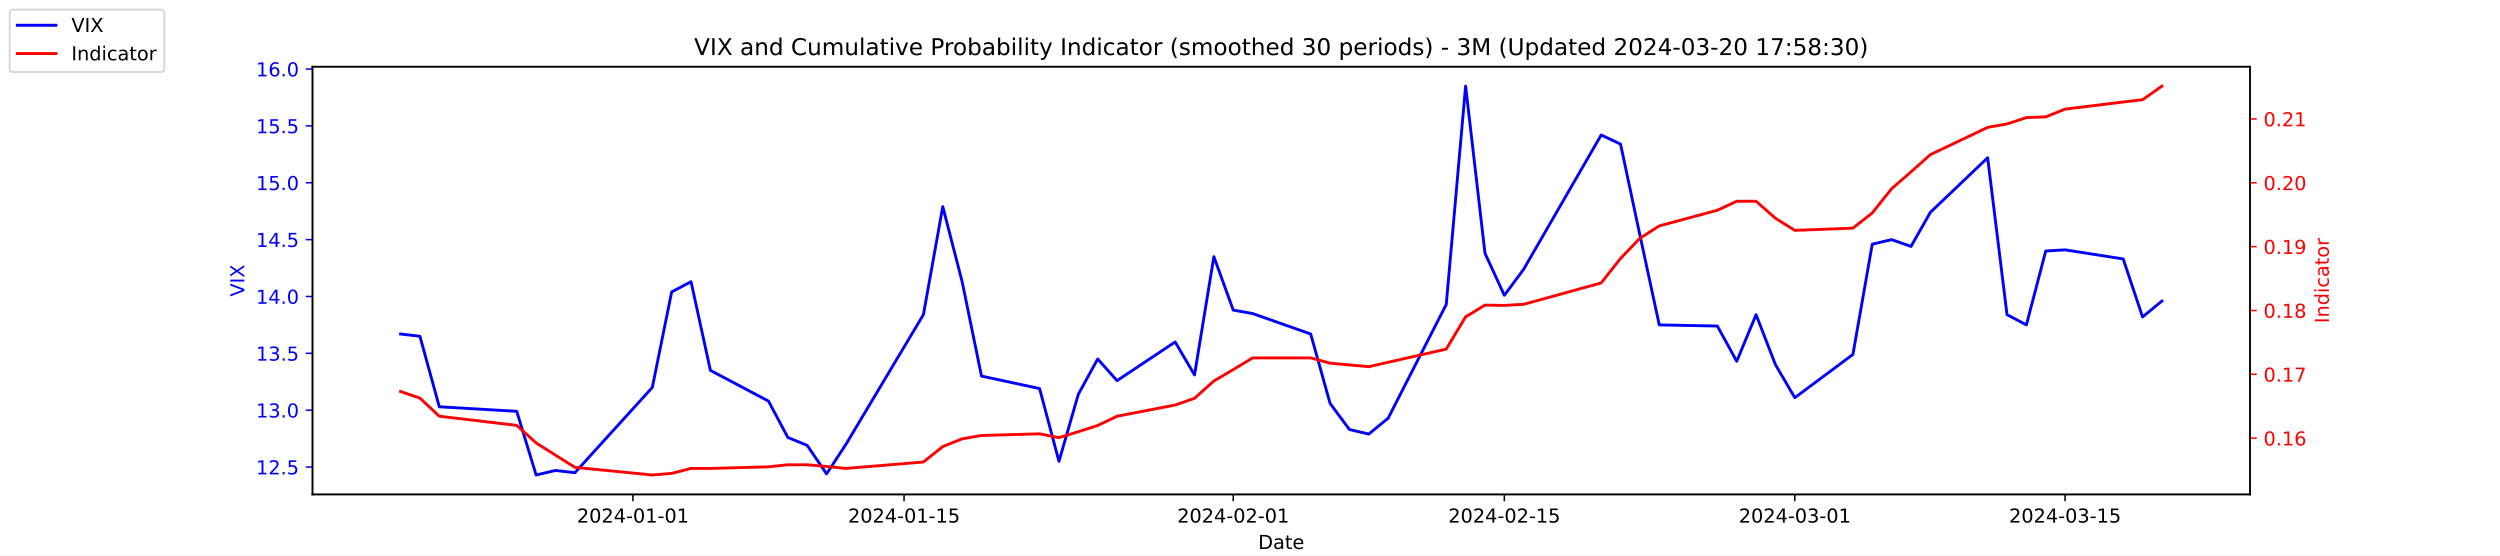
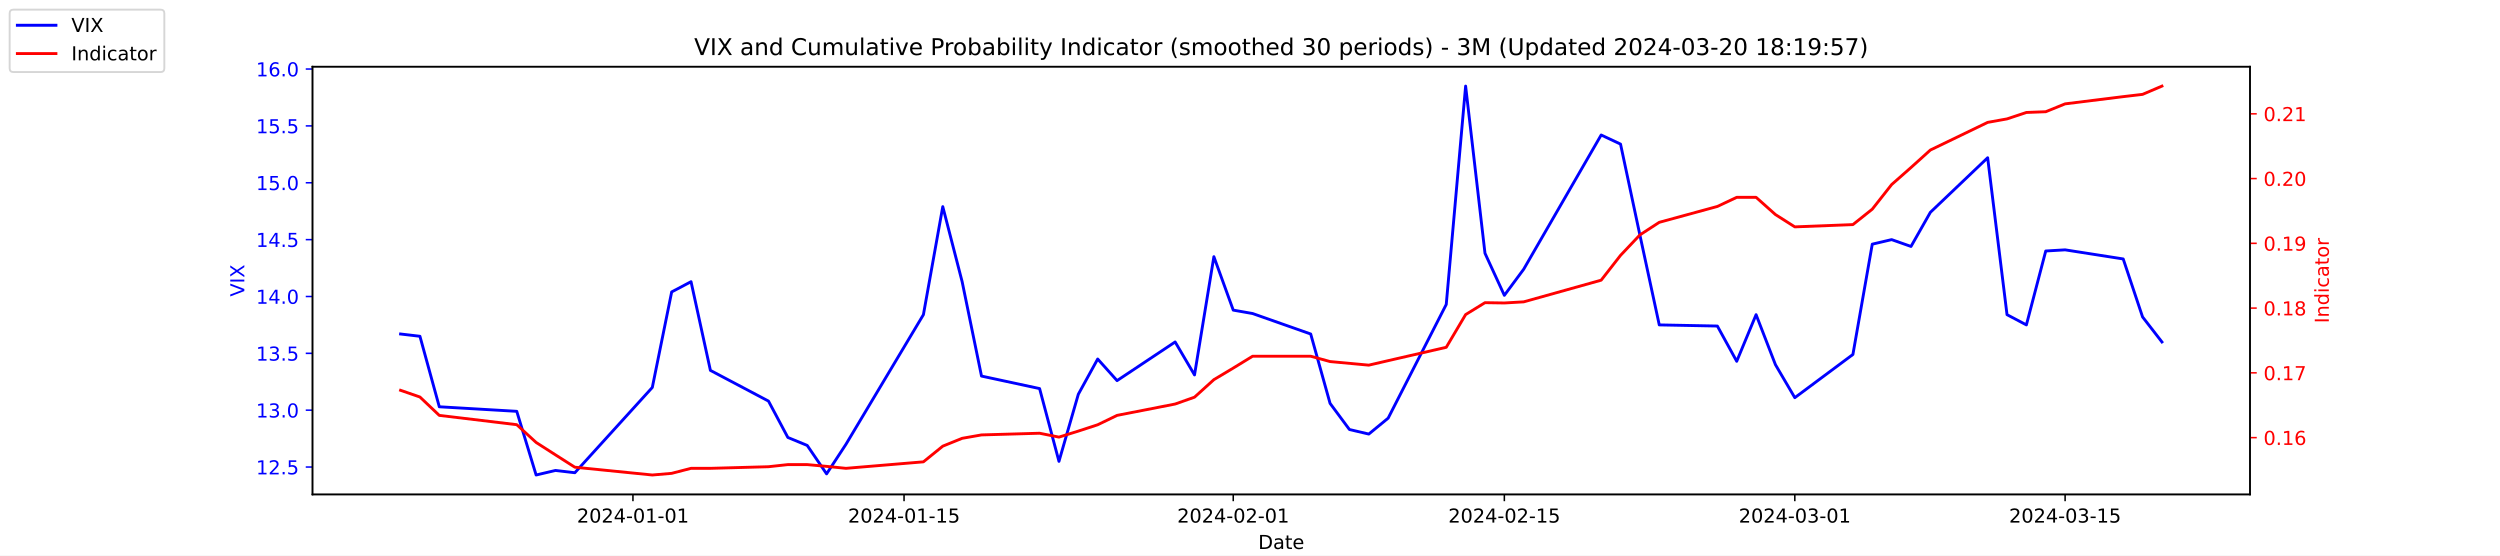
<svg xmlns="http://www.w3.org/2000/svg" xmlns:xlink="http://www.w3.org/1999/xlink" width="1296pt" height="288pt" viewBox="0 0 1296 288" version="1.1">
  <defs>
    <style type="text/css">*{stroke-linejoin: round; stroke-linecap: butt}</style>
  </defs>
  <g id="figure_1">
    <g id="patch_1">
      <path d="M 0 288  L 1296 288  L 1296 0  L 0 0  z " style="fill: #ffffff" />
    </g>
    <g id="axes_1">
      <g id="patch_2">
        <path d="M 162 256.32  L 1166.4 256.32  L 1166.4 34.56  L 162 34.56  z " style="fill: #ffffff" />
      </g>
      <g id="matplotlib.axis_1">
        <g id="xtick_1">
          <g id="line2d_1">
            <defs>
-               <path id="m79a8f7fa67" d="M 0 0  L 0 3.5  " style="stroke: #000000; stroke-width: 0.8" />
+               <path id="m3f9c4ffb4d" d="M 0 0  L 0 3.5  " style="stroke: #000000; stroke-width: 0.8" />
            </defs>
            <g>
-               <use xlink:href="#m79a8f7fa67" x="328.117" y="256.32" style="stroke: #000000; stroke-width: 0.8" />
+               <use xlink:href="#m3f9c4ffb4d" x="328.117" y="256.32" style="stroke: #000000; stroke-width: 0.8" />
            </g>
          </g>
          <g id="text_1">
            <g transform="translate(299.0595 270.9184) scale(0.1 -0.1)">
              <defs>
                <path id="DejaVuSans-32" d="M 1228 531  L 3431 531  L 3431 0  L 469 0  L 469 531  Q 828 903 1448 1529  Q 2069 2156 2228 2338  Q 2531 2678 2651 2914  Q 2772 3150 2772 3378  Q 2772 3750 2511 3984  Q 2250 4219 1831 4219  Q 1534 4219 1204 4116  Q 875 4013 500 3803  L 500 4441  Q 881 4594 1212 4672  Q 1544 4750 1819 4750  Q 2544 4750 2975 4387  Q 3406 4025 3406 3419  Q 3406 3131 3298 2873  Q 3191 2616 2906 2266  Q 2828 2175 2409 1742  Q 1991 1309 1228 531  z " transform="scale(0.015625)" />
                <path id="DejaVuSans-30" d="M 2034 4250  Q 1547 4250 1301 3770  Q 1056 3291 1056 2328  Q 1056 1369 1301 889  Q 1547 409 2034 409  Q 2525 409 2770 889  Q 3016 1369 3016 2328  Q 3016 3291 2770 3770  Q 2525 4250 2034 4250  z M 2034 4750  Q 2819 4750 3233 4129  Q 3647 3509 3647 2328  Q 3647 1150 3233 529  Q 2819 -91 2034 -91  Q 1250 -91 836 529  Q 422 1150 422 2328  Q 422 3509 836 4129  Q 1250 4750 2034 4750  z " transform="scale(0.015625)" />
                <path id="DejaVuSans-34" d="M 2419 4116  L 825 1625  L 2419 1625  L 2419 4116  z M 2253 4666  L 3047 4666  L 3047 1625  L 3713 1625  L 3713 1100  L 3047 1100  L 3047 0  L 2419 0  L 2419 1100  L 313 1100  L 313 1709  L 2253 4666  z " transform="scale(0.015625)" />
                <path id="DejaVuSans-2d" d="M 313 2009  L 1997 2009  L 1997 1497  L 313 1497  L 313 2009  z " transform="scale(0.015625)" />
                <path id="DejaVuSans-31" d="M 794 531  L 1825 531  L 1825 4091  L 703 3866  L 703 4441  L 1819 4666  L 2450 4666  L 2450 531  L 3481 531  L 3481 0  L 794 0  L 794 531  z " transform="scale(0.015625)" />
              </defs>
              <use xlink:href="#DejaVuSans-32" />
              <use xlink:href="#DejaVuSans-30" x="63.623" />
              <use xlink:href="#DejaVuSans-32" x="127.246" />
              <use xlink:href="#DejaVuSans-34" x="190.869" />
              <use xlink:href="#DejaVuSans-2d" x="254.492" />
              <use xlink:href="#DejaVuSans-30" x="290.576" />
              <use xlink:href="#DejaVuSans-31" x="354.199" />
              <use xlink:href="#DejaVuSans-2d" x="417.822" />
              <use xlink:href="#DejaVuSans-30" x="453.906" />
              <use xlink:href="#DejaVuSans-31" x="517.529" />
            </g>
          </g>
        </g>
        <g id="xtick_2">
          <g id="line2d_2">
            <g>
-               <use xlink:href="#m79a8f7fa67" x="468.657" y="256.32" style="stroke: #000000; stroke-width: 0.8" />
+               <use xlink:href="#m3f9c4ffb4d" x="468.657" y="256.32" style="stroke: #000000; stroke-width: 0.8" />
            </g>
          </g>
          <g id="text_2">
            <g transform="translate(439.5994 270.9184) scale(0.1 -0.1)">
              <defs>
                <path id="DejaVuSans-35" d="M 691 4666  L 3169 4666  L 3169 4134  L 1269 4134  L 1269 2991  Q 1406 3038 1543 3061  Q 1681 3084 1819 3084  Q 2600 3084 3056 2656  Q 3513 2228 3513 1497  Q 3513 744 3044 326  Q 2575 -91 1722 -91  Q 1428 -91 1123 -41  Q 819 9 494 109  L 494 744  Q 775 591 1075 516  Q 1375 441 1709 441  Q 2250 441 2565 725  Q 2881 1009 2881 1497  Q 2881 1984 2565 2268  Q 2250 2553 1709 2553  Q 1456 2553 1204 2497  Q 953 2441 691 2322  L 691 4666  z " transform="scale(0.015625)" />
              </defs>
              <use xlink:href="#DejaVuSans-32" />
              <use xlink:href="#DejaVuSans-30" x="63.623" />
              <use xlink:href="#DejaVuSans-32" x="127.246" />
              <use xlink:href="#DejaVuSans-34" x="190.869" />
              <use xlink:href="#DejaVuSans-2d" x="254.492" />
              <use xlink:href="#DejaVuSans-30" x="290.576" />
              <use xlink:href="#DejaVuSans-31" x="354.199" />
              <use xlink:href="#DejaVuSans-2d" x="417.822" />
              <use xlink:href="#DejaVuSans-31" x="453.906" />
              <use xlink:href="#DejaVuSans-35" x="517.529" />
            </g>
          </g>
        </g>
        <g id="xtick_3">
          <g id="line2d_3">
            <g>
-               <use xlink:href="#m79a8f7fa67" x="639.313" y="256.32" style="stroke: #000000; stroke-width: 0.8" />
+               <use xlink:href="#m3f9c4ffb4d" x="639.313" y="256.32" style="stroke: #000000; stroke-width: 0.8" />
            </g>
          </g>
          <g id="text_3">
            <g transform="translate(610.2549 270.9184) scale(0.1 -0.1)">
              <use xlink:href="#DejaVuSans-32" />
              <use xlink:href="#DejaVuSans-30" x="63.623" />
              <use xlink:href="#DejaVuSans-32" x="127.246" />
              <use xlink:href="#DejaVuSans-34" x="190.869" />
              <use xlink:href="#DejaVuSans-2d" x="254.492" />
              <use xlink:href="#DejaVuSans-30" x="290.576" />
              <use xlink:href="#DejaVuSans-32" x="354.199" />
              <use xlink:href="#DejaVuSans-2d" x="417.822" />
              <use xlink:href="#DejaVuSans-30" x="453.906" />
              <use xlink:href="#DejaVuSans-31" x="517.529" />
            </g>
          </g>
        </g>
        <g id="xtick_4">
          <g id="line2d_4">
            <g>
-               <use xlink:href="#m79a8f7fa67" x="779.853" y="256.32" style="stroke: #000000; stroke-width: 0.8" />
+               <use xlink:href="#m3f9c4ffb4d" x="779.853" y="256.32" style="stroke: #000000; stroke-width: 0.8" />
            </g>
          </g>
          <g id="text_4">
            <g transform="translate(750.7948 270.9184) scale(0.1 -0.1)">
              <use xlink:href="#DejaVuSans-32" />
              <use xlink:href="#DejaVuSans-30" x="63.623" />
              <use xlink:href="#DejaVuSans-32" x="127.246" />
              <use xlink:href="#DejaVuSans-34" x="190.869" />
              <use xlink:href="#DejaVuSans-2d" x="254.492" />
              <use xlink:href="#DejaVuSans-30" x="290.576" />
              <use xlink:href="#DejaVuSans-32" x="354.199" />
              <use xlink:href="#DejaVuSans-2d" x="417.822" />
              <use xlink:href="#DejaVuSans-31" x="453.906" />
              <use xlink:href="#DejaVuSans-35" x="517.529" />
            </g>
          </g>
        </g>
        <g id="xtick_5">
          <g id="line2d_5">
            <g>
-               <use xlink:href="#m79a8f7fa67" x="930.431" y="256.32" style="stroke: #000000; stroke-width: 0.8" />
+               <use xlink:href="#m3f9c4ffb4d" x="930.431" y="256.32" style="stroke: #000000; stroke-width: 0.8" />
            </g>
          </g>
          <g id="text_5">
            <g transform="translate(901.3732 270.9184) scale(0.1 -0.1)">
              <defs>
                <path id="DejaVuSans-33" d="M 2597 2516  Q 3050 2419 3304 2112  Q 3559 1806 3559 1356  Q 3559 666 3084 287  Q 2609 -91 1734 -91  Q 1441 -91 1130 -33  Q 819 25 488 141  L 488 750  Q 750 597 1062 519  Q 1375 441 1716 441  Q 2309 441 2620 675  Q 2931 909 2931 1356  Q 2931 1769 2642 2001  Q 2353 2234 1838 2234  L 1294 2234  L 1294 2753  L 1863 2753  Q 2328 2753 2575 2939  Q 2822 3125 2822 3475  Q 2822 3834 2567 4026  Q 2313 4219 1838 4219  Q 1578 4219 1281 4162  Q 984 4106 628 3988  L 628 4550  Q 988 4650 1302 4700  Q 1616 4750 1894 4750  Q 2613 4750 3031 4423  Q 3450 4097 3450 3541  Q 3450 3153 3228 2886  Q 3006 2619 2597 2516  z " transform="scale(0.015625)" />
              </defs>
              <use xlink:href="#DejaVuSans-32" />
              <use xlink:href="#DejaVuSans-30" x="63.623" />
              <use xlink:href="#DejaVuSans-32" x="127.246" />
              <use xlink:href="#DejaVuSans-34" x="190.869" />
              <use xlink:href="#DejaVuSans-2d" x="254.492" />
              <use xlink:href="#DejaVuSans-30" x="290.576" />
              <use xlink:href="#DejaVuSans-33" x="354.199" />
              <use xlink:href="#DejaVuSans-2d" x="417.822" />
              <use xlink:href="#DejaVuSans-30" x="453.906" />
              <use xlink:href="#DejaVuSans-31" x="517.529" />
            </g>
          </g>
        </g>
        <g id="xtick_6">
          <g id="line2d_6">
            <g>
-               <use xlink:href="#m79a8f7fa67" x="1070.553" y="256.32" style="stroke: #000000; stroke-width: 0.8" />
+               <use xlink:href="#m3f9c4ffb4d" x="1070.553" y="256.32" style="stroke: #000000; stroke-width: 0.8" />
            </g>
          </g>
          <g id="text_6">
            <g transform="translate(1041.495 270.9184) scale(0.1 -0.1)">
              <use xlink:href="#DejaVuSans-32" />
              <use xlink:href="#DejaVuSans-30" x="63.623" />
              <use xlink:href="#DejaVuSans-32" x="127.246" />
              <use xlink:href="#DejaVuSans-34" x="190.869" />
              <use xlink:href="#DejaVuSans-2d" x="254.492" />
              <use xlink:href="#DejaVuSans-30" x="290.576" />
              <use xlink:href="#DejaVuSans-33" x="354.199" />
              <use xlink:href="#DejaVuSans-2d" x="417.822" />
              <use xlink:href="#DejaVuSans-31" x="453.906" />
              <use xlink:href="#DejaVuSans-35" x="517.529" />
            </g>
          </g>
        </g>
        <g id="text_7">
          <g transform="translate(652.2492 284.5966) scale(0.1 -0.1)">
            <defs>
              <path id="DejaVuSans-44" d="M 1259 4147  L 1259 519  L 2022 519  Q 2988 519 3436 956  Q 3884 1394 3884 2338  Q 3884 3275 3436 3711  Q 2988 4147 2022 4147  L 1259 4147  z M 628 4666  L 1925 4666  Q 3281 4666 3915 4102  Q 4550 3538 4550 2338  Q 4550 1131 3912 565  Q 3275 0 1925 0  L 628 0  L 628 4666  z " transform="scale(0.015625)" />
              <path id="DejaVuSans-61" d="M 2194 1759  Q 1497 1759 1228 1600  Q 959 1441 959 1056  Q 959 750 1161 570  Q 1363 391 1709 391  Q 2188 391 2477 730  Q 2766 1069 2766 1631  L 2766 1759  L 2194 1759  z M 3341 1997  L 3341 0  L 2766 0  L 2766 531  Q 2569 213 2275 61  Q 1981 -91 1556 -91  Q 1019 -91 701 211  Q 384 513 384 1019  Q 384 1609 779 1909  Q 1175 2209 1959 2209  L 2766 2209  L 2766 2266  Q 2766 2663 2505 2880  Q 2244 3097 1772 3097  Q 1472 3097 1187 3025  Q 903 2953 641 2809  L 641 3341  Q 956 3463 1253 3523  Q 1550 3584 1831 3584  Q 2591 3584 2966 3190  Q 3341 2797 3341 1997  z " transform="scale(0.015625)" />
              <path id="DejaVuSans-74" d="M 1172 4494  L 1172 3500  L 2356 3500  L 2356 3053  L 1172 3053  L 1172 1153  Q 1172 725 1289 603  Q 1406 481 1766 481  L 2356 481  L 2356 0  L 1766 0  Q 1100 0 847 248  Q 594 497 594 1153  L 594 3053  L 172 3053  L 172 3500  L 594 3500  L 594 4494  L 1172 4494  z " transform="scale(0.015625)" />
              <path id="DejaVuSans-65" d="M 3597 1894  L 3597 1613  L 953 1613  Q 991 1019 1311 708  Q 1631 397 2203 397  Q 2534 397 2845 478  Q 3156 559 3463 722  L 3463 178  Q 3153 47 2828 -22  Q 2503 -91 2169 -91  Q 1331 -91 842 396  Q 353 884 353 1716  Q 353 2575 817 3079  Q 1281 3584 2069 3584  Q 2775 3584 3186 3129  Q 3597 2675 3597 1894  z M 3022 2063  Q 3016 2534 2758 2815  Q 2500 3097 2075 3097  Q 1594 3097 1305 2825  Q 1016 2553 972 2059  L 3022 2063  z " transform="scale(0.015625)" />
            </defs>
            <use xlink:href="#DejaVuSans-44" />
            <use xlink:href="#DejaVuSans-61" x="77.002" />
            <use xlink:href="#DejaVuSans-74" x="138.281" />
            <use xlink:href="#DejaVuSans-65" x="177.49" />
          </g>
        </g>
      </g>
      <g id="matplotlib.axis_2">
        <g id="ytick_1">
          <g id="line2d_7">
            <defs>
-               <path id="m7be5131cc5" d="M 0 0  L -3.5 0  " style="stroke: #0000ff; stroke-width: 0.8" />
+               <path id="mfe8d114bb8" d="M 0 0  L -3.5 0  " style="stroke: #0000ff; stroke-width: 0.8" />
            </defs>
            <g>
-               <use xlink:href="#m7be5131cc5" x="162" y="242.114" style="fill: #0000ff; stroke: #0000ff; stroke-width: 0.8" />
+               <use xlink:href="#mfe8d114bb8" x="162" y="242.114" style="fill: #0000ff; stroke: #0000ff; stroke-width: 0.8" />
            </g>
          </g>
          <g id="text_8">
            <g style="fill: #0000ff" transform="translate(132.7344 245.9129) scale(0.1 -0.1)">
              <defs>
                <path id="DejaVuSans-2e" d="M 684 794  L 1344 794  L 1344 0  L 684 0  L 684 794  z " transform="scale(0.015625)" />
              </defs>
              <use xlink:href="#DejaVuSans-31" />
              <use xlink:href="#DejaVuSans-32" x="63.623" />
              <use xlink:href="#DejaVuSans-2e" x="127.246" />
              <use xlink:href="#DejaVuSans-35" x="159.033" />
            </g>
          </g>
        </g>
        <g id="ytick_2">
          <g id="line2d_8">
            <g>
-               <use xlink:href="#m7be5131cc5" x="162" y="212.64" style="fill: #0000ff; stroke: #0000ff; stroke-width: 0.8" />
+               <use xlink:href="#mfe8d114bb8" x="162" y="212.64" style="fill: #0000ff; stroke: #0000ff; stroke-width: 0.8" />
            </g>
          </g>
          <g id="text_9">
            <g style="fill: #0000ff" transform="translate(132.7344 216.4392) scale(0.1 -0.1)">
              <use xlink:href="#DejaVuSans-31" />
              <use xlink:href="#DejaVuSans-33" x="63.623" />
              <use xlink:href="#DejaVuSans-2e" x="127.246" />
              <use xlink:href="#DejaVuSans-30" x="159.033" />
            </g>
          </g>
        </g>
        <g id="ytick_3">
          <g id="line2d_9">
            <g>
-               <use xlink:href="#m7be5131cc5" x="162" y="183.166" style="fill: #0000ff; stroke: #0000ff; stroke-width: 0.8" />
+               <use xlink:href="#mfe8d114bb8" x="162" y="183.166" style="fill: #0000ff; stroke: #0000ff; stroke-width: 0.8" />
            </g>
          </g>
          <g id="text_10">
            <g style="fill: #0000ff" transform="translate(132.7344 186.9656) scale(0.1 -0.1)">
              <use xlink:href="#DejaVuSans-31" />
              <use xlink:href="#DejaVuSans-33" x="63.623" />
              <use xlink:href="#DejaVuSans-2e" x="127.246" />
              <use xlink:href="#DejaVuSans-35" x="159.033" />
            </g>
          </g>
        </g>
        <g id="ytick_4">
          <g id="line2d_10">
            <g>
-               <use xlink:href="#m7be5131cc5" x="162" y="153.693" style="fill: #0000ff; stroke: #0000ff; stroke-width: 0.8" />
+               <use xlink:href="#mfe8d114bb8" x="162" y="153.693" style="fill: #0000ff; stroke: #0000ff; stroke-width: 0.8" />
            </g>
          </g>
          <g id="text_11">
            <g style="fill: #0000ff" transform="translate(132.7344 157.4919) scale(0.1 -0.1)">
              <use xlink:href="#DejaVuSans-31" />
              <use xlink:href="#DejaVuSans-34" x="63.623" />
              <use xlink:href="#DejaVuSans-2e" x="127.246" />
              <use xlink:href="#DejaVuSans-30" x="159.033" />
            </g>
          </g>
        </g>
        <g id="ytick_5">
          <g id="line2d_11">
            <g>
-               <use xlink:href="#m7be5131cc5" x="162" y="124.219" style="fill: #0000ff; stroke: #0000ff; stroke-width: 0.8" />
+               <use xlink:href="#mfe8d114bb8" x="162" y="124.219" style="fill: #0000ff; stroke: #0000ff; stroke-width: 0.8" />
            </g>
          </g>
          <g id="text_12">
            <g style="fill: #0000ff" transform="translate(132.7344 128.0182) scale(0.1 -0.1)">
              <use xlink:href="#DejaVuSans-31" />
              <use xlink:href="#DejaVuSans-34" x="63.623" />
              <use xlink:href="#DejaVuSans-2e" x="127.246" />
              <use xlink:href="#DejaVuSans-35" x="159.033" />
            </g>
          </g>
        </g>
        <g id="ytick_6">
          <g id="line2d_12">
            <g>
-               <use xlink:href="#m7be5131cc5" x="162" y="94.745" style="fill: #0000ff; stroke: #0000ff; stroke-width: 0.8" />
+               <use xlink:href="#mfe8d114bb8" x="162" y="94.745" style="fill: #0000ff; stroke: #0000ff; stroke-width: 0.8" />
            </g>
          </g>
          <g id="text_13">
            <g style="fill: #0000ff" transform="translate(132.7344 98.5445) scale(0.1 -0.1)">
              <use xlink:href="#DejaVuSans-31" />
              <use xlink:href="#DejaVuSans-35" x="63.623" />
              <use xlink:href="#DejaVuSans-2e" x="127.246" />
              <use xlink:href="#DejaVuSans-30" x="159.033" />
            </g>
          </g>
        </g>
        <g id="ytick_7">
          <g id="line2d_13">
            <g>
-               <use xlink:href="#m7be5131cc5" x="162" y="65.272" style="fill: #0000ff; stroke: #0000ff; stroke-width: 0.8" />
+               <use xlink:href="#mfe8d114bb8" x="162" y="65.272" style="fill: #0000ff; stroke: #0000ff; stroke-width: 0.8" />
            </g>
          </g>
          <g id="text_14">
            <g style="fill: #0000ff" transform="translate(132.7344 69.07082) scale(0.1 -0.1)">
              <use xlink:href="#DejaVuSans-31" />
              <use xlink:href="#DejaVuSans-35" x="63.623" />
              <use xlink:href="#DejaVuSans-2e" x="127.246" />
              <use xlink:href="#DejaVuSans-35" x="159.033" />
            </g>
          </g>
        </g>
        <g id="ytick_8">
          <g id="line2d_14">
            <g>
-               <use xlink:href="#m7be5131cc5" x="162" y="35.798" style="fill: #0000ff; stroke: #0000ff; stroke-width: 0.8" />
+               <use xlink:href="#mfe8d114bb8" x="162" y="35.798" style="fill: #0000ff; stroke: #0000ff; stroke-width: 0.8" />
            </g>
          </g>
          <g id="text_15">
            <g style="fill: #0000ff" transform="translate(132.7344 39.59714) scale(0.1 -0.1)">
              <defs>
                <path id="DejaVuSans-36" d="M 2113 2584  Q 1688 2584 1439 2293  Q 1191 2003 1191 1497  Q 1191 994 1439 701  Q 1688 409 2113 409  Q 2538 409 2786 701  Q 3034 994 3034 1497  Q 3034 2003 2786 2293  Q 2538 2584 2113 2584  z M 3366 4563  L 3366 3988  Q 3128 4100 2886 4159  Q 2644 4219 2406 4219  Q 1781 4219 1451 3797  Q 1122 3375 1075 2522  Q 1259 2794 1537 2939  Q 1816 3084 2150 3084  Q 2853 3084 3261 2657  Q 3669 2231 3669 1497  Q 3669 778 3244 343  Q 2819 -91 2113 -91  Q 1303 -91 875 529  Q 447 1150 447 2328  Q 447 3434 972 4092  Q 1497 4750 2381 4750  Q 2619 4750 2861 4703  Q 3103 4656 3366 4563  z " transform="scale(0.015625)" />
              </defs>
              <use xlink:href="#DejaVuSans-31" />
              <use xlink:href="#DejaVuSans-36" x="63.623" />
              <use xlink:href="#DejaVuSans-2e" x="127.246" />
              <use xlink:href="#DejaVuSans-30" x="159.033" />
            </g>
          </g>
        </g>
        <g id="text_16">
          <g style="fill: #0000ff" transform="translate(126.6547 153.7603) rotate(-90) scale(0.1 -0.1)">
            <defs>
              <path id="DejaVuSans-56" d="M 1831 0  L 50 4666  L 709 4666  L 2188 738  L 3669 4666  L 4325 4666  L 2547 0  L 1831 0  z " transform="scale(0.015625)" />
              <path id="DejaVuSans-49" d="M 628 4666  L 1259 4666  L 1259 0  L 628 0  L 628 4666  z " transform="scale(0.015625)" />
              <path id="DejaVuSans-58" d="M 403 4666  L 1081 4666  L 2241 2931  L 3406 4666  L 4084 4666  L 2584 2425  L 4184 0  L 3506 0  L 2194 1984  L 872 0  L 191 0  L 1856 2491  L 403 4666  z " transform="scale(0.015625)" />
            </defs>
            <use xlink:href="#DejaVuSans-56" />
            <use xlink:href="#DejaVuSans-49" x="68.408" />
            <use xlink:href="#DejaVuSans-58" x="97.9" />
          </g>
        </g>
      </g>
      <g id="line2d_15">
-         <path d="M 207.655 173.145  L 217.693 174.324  L 227.732 210.872  L 267.886 213.23  L 277.924 246.24  L 287.963 243.882  L 298.002 245.061  L 338.156 200.851  L 348.194 151.335  L 358.233 146.029  L 368.272 192.008  L 398.387 207.924  L 408.426 226.787  L 418.464 230.914  L 428.503 245.651  L 438.541 230.324  L 478.696 163.124  L 488.734 107.124  L 498.773 146.029  L 508.811 194.956  L 538.927 201.44  L 548.966 239.166  L 559.004 204.387  L 569.043 186.114  L 579.081 197.314  L 609.197 177.272  L 619.236 194.366  L 629.274 133.061  L 639.313 160.766  L 649.351 162.535  L 679.467 173.145  L 689.506 209.103  L 699.544 222.661  L 709.583 225.019  L 719.621 216.766  L 749.737 157.819  L 759.775 44.64  L 769.814 131.293  L 779.853 153.103  L 789.891 139.545  L 830.045 69.987  L 840.084 74.703  L 850.123 121.861  L 860.161 168.429  L 890.277 169.019  L 900.315 187.293  L 910.354 163.124  L 920.392 189.061  L 930.431 206.156  L 960.547 183.756  L 970.585 126.577  L 980.624 124.219  L 990.662 127.756  L 1000.701 110.072  L 1030.398 81.777  L 1040.437 163.124  L 1050.476 168.429  L 1060.514 130.114  L 1070.553 129.524  L 1100.668 134.24  L 1110.707 164.303  L 1120.745 156.051  " clip-path="url(#p238f621a45)" style="fill: none; stroke: #0000ff; stroke-width: 1.5; stroke-linecap: square" />
+         <path d="M 207.655 173.145  L 217.693 174.324  L 227.732 210.872  L 267.886 213.23  L 277.924 246.24  L 287.963 243.882  L 298.002 245.061  L 338.156 200.851  L 348.194 151.335  L 358.233 146.029  L 368.272 192.008  L 398.387 207.924  L 408.426 226.787  L 418.464 230.914  L 428.503 245.651  L 438.541 230.324  L 478.696 163.124  L 488.734 107.124  L 498.773 146.029  L 508.811 194.956  L 538.927 201.44  L 548.966 239.166  L 559.004 204.387  L 569.043 186.114  L 579.081 197.314  L 609.197 177.272  L 619.236 194.366  L 629.274 133.061  L 639.313 160.766  L 649.351 162.535  L 679.467 173.145  L 689.506 209.103  L 699.544 222.661  L 709.583 225.019  L 719.621 216.766  L 749.737 157.819  L 759.775 44.64  L 769.814 131.293  L 779.853 153.103  L 789.891 139.545  L 830.045 69.987  L 840.084 74.703  L 850.123 121.861  L 860.161 168.429  L 890.277 169.019  L 900.315 187.293  L 910.354 163.124  L 920.392 189.061  L 930.431 206.156  L 960.547 183.756  L 970.585 126.577  L 980.624 124.219  L 990.662 127.756  L 1000.701 110.072  L 1030.398 81.777  L 1040.437 163.124  L 1050.476 168.429  L 1060.514 130.114  L 1070.553 129.524  L 1100.668 134.24  L 1110.707 164.303  L 1120.745 177.272  " clip-path="url(#pc960709491)" style="fill: none; stroke: #0000ff; stroke-width: 1.5; stroke-linecap: square" />
      </g>
      <g id="patch_3">
        <path d="M 162 256.32  L 162 34.56  " style="fill: none; stroke: #000000; stroke-width: 0.8; stroke-linejoin: miter; stroke-linecap: square" />
      </g>
      <g id="patch_4">
        <path d="M 1166.4 256.32  L 1166.4 34.56  " style="fill: none; stroke: #000000; stroke-width: 0.8; stroke-linejoin: miter; stroke-linecap: square" />
      </g>
      <g id="patch_5">
        <path d="M 162 256.32  L 1166.4 256.32  " style="fill: none; stroke: #000000; stroke-width: 0.8; stroke-linejoin: miter; stroke-linecap: square" />
      </g>
      <g id="patch_6">
        <path d="M 162 34.56  L 1166.4 34.56  " style="fill: none; stroke: #000000; stroke-width: 0.8; stroke-linejoin: miter; stroke-linecap: square" />
      </g>
    </g>
    <g id="axes_2">
      <g id="matplotlib.axis_3">
        <g id="ytick_9">
          <g id="line2d_16">
            <defs>
-               <path id="md5e18560f2" d="M 0 0  L 3.5 0  " style="stroke: #ff0000; stroke-width: 0.8" />
+               <path id="m9a34eb385a" d="M 0 0  L 3.5 0  " style="stroke: #ff0000; stroke-width: 0.8" />
            </defs>
            <g>
-               <use xlink:href="#md5e18560f2" x="1166.4" y="227.146" style="fill: #ff0000; stroke: #ff0000; stroke-width: 0.8" />
+               <use xlink:href="#m9a34eb385a" x="1166.4" y="226.862" style="fill: #ff0000; stroke: #ff0000; stroke-width: 0.8" />
            </g>
          </g>
          <g id="text_17">
-             <g style="fill: #ff0000" transform="translate(1173.4 230.9453) scale(0.1 -0.1)">
+             <g style="fill: #ff0000" transform="translate(1173.4 230.6614) scale(0.1 -0.1)">
              <use xlink:href="#DejaVuSans-30" />
              <use xlink:href="#DejaVuSans-2e" x="63.623" />
              <use xlink:href="#DejaVuSans-31" x="95.41" />
              <use xlink:href="#DejaVuSans-36" x="159.033" />
            </g>
          </g>
        </g>
        <g id="ytick_10">
          <g id="line2d_17">
            <g>
-               <use xlink:href="#md5e18560f2" x="1166.4" y="194.049" style="fill: #ff0000; stroke: #ff0000; stroke-width: 0.8" />
+               <use xlink:href="#m9a34eb385a" x="1166.4" y="193.289" style="fill: #ff0000; stroke: #ff0000; stroke-width: 0.8" />
            </g>
          </g>
          <g id="text_18">
-             <g style="fill: #ff0000" transform="translate(1173.4 197.8485) scale(0.1 -0.1)">
+             <g style="fill: #ff0000" transform="translate(1173.4 197.0885) scale(0.1 -0.1)">
              <defs>
                <path id="DejaVuSans-37" d="M 525 4666  L 3525 4666  L 3525 4397  L 1831 0  L 1172 0  L 2766 4134  L 525 4134  L 525 4666  z " transform="scale(0.015625)" />
              </defs>
              <use xlink:href="#DejaVuSans-30" />
              <use xlink:href="#DejaVuSans-2e" x="63.623" />
              <use xlink:href="#DejaVuSans-31" x="95.41" />
              <use xlink:href="#DejaVuSans-37" x="159.033" />
            </g>
          </g>
        </g>
        <g id="ytick_11">
          <g id="line2d_18">
            <g>
-               <use xlink:href="#md5e18560f2" x="1166.4" y="160.952" style="fill: #ff0000; stroke: #ff0000; stroke-width: 0.8" />
+               <use xlink:href="#m9a34eb385a" x="1166.4" y="159.716" style="fill: #ff0000; stroke: #ff0000; stroke-width: 0.8" />
            </g>
          </g>
          <g id="text_19">
-             <g style="fill: #ff0000" transform="translate(1173.4 164.7517) scale(0.1 -0.1)">
+             <g style="fill: #ff0000" transform="translate(1173.4 163.5156) scale(0.1 -0.1)">
              <defs>
                <path id="DejaVuSans-38" d="M 2034 2216  Q 1584 2216 1326 1975  Q 1069 1734 1069 1313  Q 1069 891 1326 650  Q 1584 409 2034 409  Q 2484 409 2743 651  Q 3003 894 3003 1313  Q 3003 1734 2745 1975  Q 2488 2216 2034 2216  z M 1403 2484  Q 997 2584 770 2862  Q 544 3141 544 3541  Q 544 4100 942 4425  Q 1341 4750 2034 4750  Q 2731 4750 3128 4425  Q 3525 4100 3525 3541  Q 3525 3141 3298 2862  Q 3072 2584 2669 2484  Q 3125 2378 3379 2068  Q 3634 1759 3634 1313  Q 3634 634 3220 271  Q 2806 -91 2034 -91  Q 1263 -91 848 271  Q 434 634 434 1313  Q 434 1759 690 2068  Q 947 2378 1403 2484  z M 1172 3481  Q 1172 3119 1398 2916  Q 1625 2713 2034 2713  Q 2441 2713 2670 2916  Q 2900 3119 2900 3481  Q 2900 3844 2670 4047  Q 2441 4250 2034 4250  Q 1625 4250 1398 4047  Q 1172 3844 1172 3481  z " transform="scale(0.015625)" />
              </defs>
              <use xlink:href="#DejaVuSans-30" />
              <use xlink:href="#DejaVuSans-2e" x="63.623" />
              <use xlink:href="#DejaVuSans-31" x="95.41" />
              <use xlink:href="#DejaVuSans-38" x="159.033" />
            </g>
          </g>
        </g>
        <g id="ytick_12">
          <g id="line2d_19">
            <g>
-               <use xlink:href="#md5e18560f2" x="1166.4" y="127.856" style="fill: #ff0000; stroke: #ff0000; stroke-width: 0.8" />
+               <use xlink:href="#m9a34eb385a" x="1166.4" y="126.144" style="fill: #ff0000; stroke: #ff0000; stroke-width: 0.8" />
            </g>
          </g>
          <g id="text_20">
-             <g style="fill: #ff0000" transform="translate(1173.4 131.6549) scale(0.1 -0.1)">
+             <g style="fill: #ff0000" transform="translate(1173.4 129.9428) scale(0.1 -0.1)">
              <defs>
                <path id="DejaVuSans-39" d="M 703 97  L 703 672  Q 941 559 1184 500  Q 1428 441 1663 441  Q 2288 441 2617 861  Q 2947 1281 2994 2138  Q 2813 1869 2534 1725  Q 2256 1581 1919 1581  Q 1219 1581 811 2004  Q 403 2428 403 3163  Q 403 3881 828 4315  Q 1253 4750 1959 4750  Q 2769 4750 3195 4129  Q 3622 3509 3622 2328  Q 3622 1225 3098 567  Q 2575 -91 1691 -91  Q 1453 -91 1209 -44  Q 966 3 703 97  z M 1959 2075  Q 2384 2075 2632 2365  Q 2881 2656 2881 3163  Q 2881 3666 2632 3958  Q 2384 4250 1959 4250  Q 1534 4250 1286 3958  Q 1038 3666 1038 3163  Q 1038 2656 1286 2365  Q 1534 2075 1959 2075  z " transform="scale(0.015625)" />
              </defs>
              <use xlink:href="#DejaVuSans-30" />
              <use xlink:href="#DejaVuSans-2e" x="63.623" />
              <use xlink:href="#DejaVuSans-31" x="95.41" />
              <use xlink:href="#DejaVuSans-39" x="159.033" />
            </g>
          </g>
        </g>
        <g id="ytick_13">
          <g id="line2d_20">
            <g>
-               <use xlink:href="#md5e18560f2" x="1166.4" y="94.759" style="fill: #ff0000; stroke: #ff0000; stroke-width: 0.8" />
+               <use xlink:href="#m9a34eb385a" x="1166.4" y="92.571" style="fill: #ff0000; stroke: #ff0000; stroke-width: 0.8" />
            </g>
          </g>
          <g id="text_21">
-             <g style="fill: #ff0000" transform="translate(1173.4 98.55803) scale(0.1 -0.1)">
+             <g style="fill: #ff0000" transform="translate(1173.4 96.36988) scale(0.1 -0.1)">
              <use xlink:href="#DejaVuSans-30" />
              <use xlink:href="#DejaVuSans-2e" x="63.623" />
              <use xlink:href="#DejaVuSans-32" x="95.41" />
              <use xlink:href="#DejaVuSans-30" x="159.033" />
            </g>
          </g>
        </g>
        <g id="ytick_14">
          <g id="line2d_21">
            <g>
-               <use xlink:href="#md5e18560f2" x="1166.4" y="61.662" style="fill: #ff0000; stroke: #ff0000; stroke-width: 0.8" />
+               <use xlink:href="#m9a34eb385a" x="1166.4" y="58.998" style="fill: #ff0000; stroke: #ff0000; stroke-width: 0.8" />
            </g>
          </g>
          <g id="text_22">
-             <g style="fill: #ff0000" transform="translate(1173.4 65.46121) scale(0.1 -0.1)">
+             <g style="fill: #ff0000" transform="translate(1173.4 62.797) scale(0.1 -0.1)">
              <use xlink:href="#DejaVuSans-30" />
              <use xlink:href="#DejaVuSans-2e" x="63.623" />
              <use xlink:href="#DejaVuSans-32" x="95.41" />
              <use xlink:href="#DejaVuSans-31" x="159.033" />
            </g>
          </g>
        </g>
        <g id="text_23">
          <g style="fill: #ff0000" transform="translate(1207.264 167.5353) rotate(-90) scale(0.1 -0.1)">
            <defs>
              <path id="DejaVuSans-6e" d="M 3513 2113  L 3513 0  L 2938 0  L 2938 2094  Q 2938 2591 2744 2837  Q 2550 3084 2163 3084  Q 1697 3084 1428 2787  Q 1159 2491 1159 1978  L 1159 0  L 581 0  L 581 3500  L 1159 3500  L 1159 2956  Q 1366 3272 1645 3428  Q 1925 3584 2291 3584  Q 2894 3584 3203 3211  Q 3513 2838 3513 2113  z " transform="scale(0.015625)" />
              <path id="DejaVuSans-64" d="M 2906 2969  L 2906 4863  L 3481 4863  L 3481 0  L 2906 0  L 2906 525  Q 2725 213 2448 61  Q 2172 -91 1784 -91  Q 1150 -91 751 415  Q 353 922 353 1747  Q 353 2572 751 3078  Q 1150 3584 1784 3584  Q 2172 3584 2448 3432  Q 2725 3281 2906 2969  z M 947 1747  Q 947 1113 1208 752  Q 1469 391 1925 391  Q 2381 391 2643 752  Q 2906 1113 2906 1747  Q 2906 2381 2643 2742  Q 2381 3103 1925 3103  Q 1469 3103 1208 2742  Q 947 2381 947 1747  z " transform="scale(0.015625)" />
              <path id="DejaVuSans-69" d="M 603 3500  L 1178 3500  L 1178 0  L 603 0  L 603 3500  z M 603 4863  L 1178 4863  L 1178 4134  L 603 4134  L 603 4863  z " transform="scale(0.015625)" />
              <path id="DejaVuSans-63" d="M 3122 3366  L 3122 2828  Q 2878 2963 2633 3030  Q 2388 3097 2138 3097  Q 1578 3097 1268 2742  Q 959 2388 959 1747  Q 959 1106 1268 751  Q 1578 397 2138 397  Q 2388 397 2633 464  Q 2878 531 3122 666  L 3122 134  Q 2881 22 2623 -34  Q 2366 -91 2075 -91  Q 1284 -91 818 406  Q 353 903 353 1747  Q 353 2603 823 3093  Q 1294 3584 2113 3584  Q 2378 3584 2631 3529  Q 2884 3475 3122 3366  z " transform="scale(0.015625)" />
              <path id="DejaVuSans-6f" d="M 1959 3097  Q 1497 3097 1228 2736  Q 959 2375 959 1747  Q 959 1119 1226 758  Q 1494 397 1959 397  Q 2419 397 2687 759  Q 2956 1122 2956 1747  Q 2956 2369 2687 2733  Q 2419 3097 1959 3097  z M 1959 3584  Q 2709 3584 3137 3096  Q 3566 2609 3566 1747  Q 3566 888 3137 398  Q 2709 -91 1959 -91  Q 1206 -91 779 398  Q 353 888 353 1747  Q 353 2609 779 3096  Q 1206 3584 1959 3584  z " transform="scale(0.015625)" />
              <path id="DejaVuSans-72" d="M 2631 2963  Q 2534 3019 2420 3045  Q 2306 3072 2169 3072  Q 1681 3072 1420 2755  Q 1159 2438 1159 1844  L 1159 0  L 581 0  L 581 3500  L 1159 3500  L 1159 2956  Q 1341 3275 1631 3429  Q 1922 3584 2338 3584  Q 2397 3584 2469 3576  Q 2541 3569 2628 3553  L 2631 2963  z " transform="scale(0.015625)" />
            </defs>
            <use xlink:href="#DejaVuSans-49" />
            <use xlink:href="#DejaVuSans-6e" x="29.492" />
            <use xlink:href="#DejaVuSans-64" x="92.871" />
            <use xlink:href="#DejaVuSans-69" x="156.348" />
            <use xlink:href="#DejaVuSans-63" x="184.131" />
            <use xlink:href="#DejaVuSans-61" x="239.111" />
            <use xlink:href="#DejaVuSans-74" x="300.391" />
            <use xlink:href="#DejaVuSans-6f" x="339.6" />
            <use xlink:href="#DejaVuSans-72" x="400.781" />
          </g>
        </g>
      </g>
      <g id="line2d_22">
-         <path d="M 207.655 202.961  L 217.693 206.383  L 227.732 215.776  L 267.886 220.524  L 277.924 229.602  L 287.963 235.952  L 298.002 242.258  L 338.156 246.24  L 348.194 245.393  L 358.233 242.832  L 368.272 242.832  L 398.387 242.006  L 408.426 240.925  L 418.464 240.925  L 428.503 241.827  L 438.541 242.832  L 478.696 239.511  L 488.734 231.501  L 498.773 227.494  L 508.811 225.753  L 538.927 224.897  L 548.966 226.877  L 559.004 223.802  L 569.043 220.564  L 579.081 215.776  L 609.197 209.963  L 619.236 206.468  L 629.274 197.505  L 639.313 191.598  L 649.351 185.534  L 679.467 185.534  L 689.506 188.264  L 699.544 189.182  L 709.583 190.097  L 719.621 187.804  L 749.737 180.974  L 759.775 164.254  L 769.814 158.167  L 779.853 158.324  L 789.891 157.749  L 830.045 146.672  L 840.084 133.988  L 850.123 123.534  L 860.161 117.103  L 890.277 108.995  L 900.315 104.332  L 910.354 104.332  L 920.392 113.142  L 930.431 119.427  L 960.547 118.268  L 970.585 110.385  L 980.624 97.81  L 990.662 89.092  L 1000.701 80.161  L 1030.398 66.027  L 1040.437 64.248  L 1050.476 60.956  L 1060.514 60.58  L 1070.553 56.56  L 1100.668 52.872  L 1110.707 51.71  L 1120.745 44.64  " clip-path="url(#p238f621a45)" style="fill: none; stroke: #ff0000; stroke-width: 1.5; stroke-linecap: square" />
+         <path d="M 207.655 202.34  L 217.693 205.812  L 227.732 215.339  L 267.886 220.155  L 277.924 229.364  L 287.963 235.804  L 298.002 242.201  L 338.156 246.24  L 348.194 245.381  L 358.233 242.783  L 368.272 242.783  L 398.387 241.946  L 408.426 240.849  L 418.464 240.849  L 428.503 241.763  L 438.541 242.783  L 478.696 239.415  L 488.734 231.29  L 498.773 227.225  L 508.811 225.46  L 538.927 224.591  L 548.966 226.599  L 559.004 223.481  L 569.043 220.196  L 579.081 215.339  L 609.197 209.443  L 619.236 205.898  L 629.274 196.807  L 639.313 190.814  L 649.351 184.663  L 679.467 184.663  L 689.506 187.433  L 699.544 188.364  L 709.583 189.292  L 719.621 186.966  L 749.737 180.038  L 759.775 163.079  L 769.814 156.905  L 779.853 157.064  L 789.891 156.48  L 830.045 145.244  L 840.084 132.379  L 850.123 121.776  L 860.161 115.252  L 890.277 107.028  L 900.315 102.298  L 910.354 102.298  L 920.392 111.235  L 930.431 117.609  L 960.547 116.433  L 970.585 108.437  L 980.624 95.682  L 990.662 86.84  L 1000.701 77.781  L 1030.398 63.444  L 1040.437 61.639  L 1050.476 58.301  L 1060.514 57.919  L 1070.553 53.842  L 1100.668 50.101  L 1110.707 48.922  L 1120.745 44.64  " clip-path="url(#pc960709491)" style="fill: none; stroke: #ff0000; stroke-width: 1.5; stroke-linecap: square" />
      </g>
      <g id="patch_7">
        <path d="M 162 256.32  L 162 34.56  " style="fill: none; stroke: #000000; stroke-width: 0.8; stroke-linejoin: miter; stroke-linecap: square" />
      </g>
      <g id="patch_8">
        <path d="M 1166.4 256.32  L 1166.4 34.56  " style="fill: none; stroke: #000000; stroke-width: 0.8; stroke-linejoin: miter; stroke-linecap: square" />
      </g>
      <g id="patch_9">
        <path d="M 162 256.32  L 1166.4 256.32  " style="fill: none; stroke: #000000; stroke-width: 0.8; stroke-linejoin: miter; stroke-linecap: square" />
      </g>
      <g id="patch_10">
        <path d="M 162 34.56  L 1166.4 34.56  " style="fill: none; stroke: #000000; stroke-width: 0.8; stroke-linejoin: miter; stroke-linecap: square" />
      </g>
      <g id="text_24">
        <g transform="translate(359.8481 28.56) scale(0.12 -0.12)">
          <defs>
            <path id="DejaVuSans-20" transform="scale(0.015625)" />
            <path id="DejaVuSans-43" d="M 4122 4306  L 4122 3641  Q 3803 3938 3442 4084  Q 3081 4231 2675 4231  Q 1875 4231 1450 3742  Q 1025 3253 1025 2328  Q 1025 1406 1450 917  Q 1875 428 2675 428  Q 3081 428 3442 575  Q 3803 722 4122 1019  L 4122 359  Q 3791 134 3420 21  Q 3050 -91 2638 -91  Q 1578 -91 968 557  Q 359 1206 359 2328  Q 359 3453 968 4101  Q 1578 4750 2638 4750  Q 3056 4750 3426 4639  Q 3797 4528 4122 4306  z " transform="scale(0.015625)" />
            <path id="DejaVuSans-75" d="M 544 1381  L 544 3500  L 1119 3500  L 1119 1403  Q 1119 906 1312 657  Q 1506 409 1894 409  Q 2359 409 2629 706  Q 2900 1003 2900 1516  L 2900 3500  L 3475 3500  L 3475 0  L 2900 0  L 2900 538  Q 2691 219 2414 64  Q 2138 -91 1772 -91  Q 1169 -91 856 284  Q 544 659 544 1381  z M 1991 3584  L 1991 3584  z " transform="scale(0.015625)" />
            <path id="DejaVuSans-6d" d="M 3328 2828  Q 3544 3216 3844 3400  Q 4144 3584 4550 3584  Q 5097 3584 5394 3201  Q 5691 2819 5691 2113  L 5691 0  L 5113 0  L 5113 2094  Q 5113 2597 4934 2840  Q 4756 3084 4391 3084  Q 3944 3084 3684 2787  Q 3425 2491 3425 1978  L 3425 0  L 2847 0  L 2847 2094  Q 2847 2600 2669 2842  Q 2491 3084 2119 3084  Q 1678 3084 1418 2786  Q 1159 2488 1159 1978  L 1159 0  L 581 0  L 581 3500  L 1159 3500  L 1159 2956  Q 1356 3278 1631 3431  Q 1906 3584 2284 3584  Q 2666 3584 2933 3390  Q 3200 3197 3328 2828  z " transform="scale(0.015625)" />
            <path id="DejaVuSans-6c" d="M 603 4863  L 1178 4863  L 1178 0  L 603 0  L 603 4863  z " transform="scale(0.015625)" />
            <path id="DejaVuSans-76" d="M 191 3500  L 800 3500  L 1894 563  L 2988 3500  L 3597 3500  L 2284 0  L 1503 0  L 191 3500  z " transform="scale(0.015625)" />
            <path id="DejaVuSans-50" d="M 1259 4147  L 1259 2394  L 2053 2394  Q 2494 2394 2734 2622  Q 2975 2850 2975 3272  Q 2975 3691 2734 3919  Q 2494 4147 2053 4147  L 1259 4147  z M 628 4666  L 2053 4666  Q 2838 4666 3239 4311  Q 3641 3956 3641 3272  Q 3641 2581 3239 2228  Q 2838 1875 2053 1875  L 1259 1875  L 1259 0  L 628 0  L 628 4666  z " transform="scale(0.015625)" />
            <path id="DejaVuSans-62" d="M 3116 1747  Q 3116 2381 2855 2742  Q 2594 3103 2138 3103  Q 1681 3103 1420 2742  Q 1159 2381 1159 1747  Q 1159 1113 1420 752  Q 1681 391 2138 391  Q 2594 391 2855 752  Q 3116 1113 3116 1747  z M 1159 2969  Q 1341 3281 1617 3432  Q 1894 3584 2278 3584  Q 2916 3584 3314 3078  Q 3713 2572 3713 1747  Q 3713 922 3314 415  Q 2916 -91 2278 -91  Q 1894 -91 1617 61  Q 1341 213 1159 525  L 1159 0  L 581 0  L 581 4863  L 1159 4863  L 1159 2969  z " transform="scale(0.015625)" />
            <path id="DejaVuSans-79" d="M 2059 -325  Q 1816 -950 1584 -1140  Q 1353 -1331 966 -1331  L 506 -1331  L 506 -850  L 844 -850  Q 1081 -850 1212 -737  Q 1344 -625 1503 -206  L 1606 56  L 191 3500  L 800 3500  L 1894 763  L 2988 3500  L 3597 3500  L 2059 -325  z " transform="scale(0.015625)" />
            <path id="DejaVuSans-28" d="M 1984 4856  Q 1566 4138 1362 3434  Q 1159 2731 1159 2009  Q 1159 1288 1364 580  Q 1569 -128 1984 -844  L 1484 -844  Q 1016 -109 783 600  Q 550 1309 550 2009  Q 550 2706 781 3412  Q 1013 4119 1484 4856  L 1984 4856  z " transform="scale(0.015625)" />
            <path id="DejaVuSans-73" d="M 2834 3397  L 2834 2853  Q 2591 2978 2328 3040  Q 2066 3103 1784 3103  Q 1356 3103 1142 2972  Q 928 2841 928 2578  Q 928 2378 1081 2264  Q 1234 2150 1697 2047  L 1894 2003  Q 2506 1872 2764 1633  Q 3022 1394 3022 966  Q 3022 478 2636 193  Q 2250 -91 1575 -91  Q 1294 -91 989 -36  Q 684 19 347 128  L 347 722  Q 666 556 975 473  Q 1284 391 1588 391  Q 1994 391 2212 530  Q 2431 669 2431 922  Q 2431 1156 2273 1281  Q 2116 1406 1581 1522  L 1381 1569  Q 847 1681 609 1914  Q 372 2147 372 2553  Q 372 3047 722 3315  Q 1072 3584 1716 3584  Q 2034 3584 2315 3537  Q 2597 3491 2834 3397  z " transform="scale(0.015625)" />
            <path id="DejaVuSans-68" d="M 3513 2113  L 3513 0  L 2938 0  L 2938 2094  Q 2938 2591 2744 2837  Q 2550 3084 2163 3084  Q 1697 3084 1428 2787  Q 1159 2491 1159 1978  L 1159 0  L 581 0  L 581 4863  L 1159 4863  L 1159 2956  Q 1366 3272 1645 3428  Q 1925 3584 2291 3584  Q 2894 3584 3203 3211  Q 3513 2838 3513 2113  z " transform="scale(0.015625)" />
            <path id="DejaVuSans-70" d="M 1159 525  L 1159 -1331  L 581 -1331  L 581 3500  L 1159 3500  L 1159 2969  Q 1341 3281 1617 3432  Q 1894 3584 2278 3584  Q 2916 3584 3314 3078  Q 3713 2572 3713 1747  Q 3713 922 3314 415  Q 2916 -91 2278 -91  Q 1894 -91 1617 61  Q 1341 213 1159 525  z M 3116 1747  Q 3116 2381 2855 2742  Q 2594 3103 2138 3103  Q 1681 3103 1420 2742  Q 1159 2381 1159 1747  Q 1159 1113 1420 752  Q 1681 391 2138 391  Q 2594 391 2855 752  Q 3116 1113 3116 1747  z " transform="scale(0.015625)" />
            <path id="DejaVuSans-29" d="M 513 4856  L 1013 4856  Q 1481 4119 1714 3412  Q 1947 2706 1947 2009  Q 1947 1309 1714 600  Q 1481 -109 1013 -844  L 513 -844  Q 928 -128 1133 580  Q 1338 1288 1338 2009  Q 1338 2731 1133 3434  Q 928 4138 513 4856  z " transform="scale(0.015625)" />
            <path id="DejaVuSans-4d" d="M 628 4666  L 1569 4666  L 2759 1491  L 3956 4666  L 4897 4666  L 4897 0  L 4281 0  L 4281 4097  L 3078 897  L 2444 897  L 1241 4097  L 1241 0  L 628 0  L 628 4666  z " transform="scale(0.015625)" />
            <path id="DejaVuSans-55" d="M 556 4666  L 1191 4666  L 1191 1831  Q 1191 1081 1462 751  Q 1734 422 2344 422  Q 2950 422 3222 751  Q 3494 1081 3494 1831  L 3494 4666  L 4128 4666  L 4128 1753  Q 4128 841 3676 375  Q 3225 -91 2344 -91  Q 1459 -91 1007 375  Q 556 841 556 1753  L 556 4666  z " transform="scale(0.015625)" />
            <path id="DejaVuSans-3a" d="M 750 794  L 1409 794  L 1409 0  L 750 0  L 750 794  z M 750 3309  L 1409 3309  L 1409 2516  L 750 2516  L 750 3309  z " transform="scale(0.015625)" />
          </defs>
          <use xlink:href="#DejaVuSans-56" />
          <use xlink:href="#DejaVuSans-49" x="68.408" />
          <use xlink:href="#DejaVuSans-58" x="97.9" />
          <use xlink:href="#DejaVuSans-20" x="166.406" />
          <use xlink:href="#DejaVuSans-61" x="198.193" />
          <use xlink:href="#DejaVuSans-6e" x="259.473" />
          <use xlink:href="#DejaVuSans-64" x="322.852" />
          <use xlink:href="#DejaVuSans-20" x="386.328" />
          <use xlink:href="#DejaVuSans-43" x="418.115" />
          <use xlink:href="#DejaVuSans-75" x="487.939" />
          <use xlink:href="#DejaVuSans-6d" x="551.318" />
          <use xlink:href="#DejaVuSans-75" x="648.73" />
          <use xlink:href="#DejaVuSans-6c" x="712.109" />
          <use xlink:href="#DejaVuSans-61" x="739.893" />
          <use xlink:href="#DejaVuSans-74" x="801.172" />
          <use xlink:href="#DejaVuSans-69" x="840.381" />
          <use xlink:href="#DejaVuSans-76" x="868.164" />
          <use xlink:href="#DejaVuSans-65" x="927.344" />
          <use xlink:href="#DejaVuSans-20" x="988.867" />
          <use xlink:href="#DejaVuSans-50" x="1020.654" />
          <use xlink:href="#DejaVuSans-72" x="1079.207" />
          <use xlink:href="#DejaVuSans-6f" x="1118.07" />
          <use xlink:href="#DejaVuSans-62" x="1179.252" />
          <use xlink:href="#DejaVuSans-61" x="1242.729" />
          <use xlink:href="#DejaVuSans-62" x="1304.008" />
          <use xlink:href="#DejaVuSans-69" x="1367.484" />
          <use xlink:href="#DejaVuSans-6c" x="1395.268" />
          <use xlink:href="#DejaVuSans-69" x="1423.051" />
          <use xlink:href="#DejaVuSans-74" x="1450.834" />
          <use xlink:href="#DejaVuSans-79" x="1490.043" />
          <use xlink:href="#DejaVuSans-20" x="1549.223" />
          <use xlink:href="#DejaVuSans-49" x="1581.01" />
          <use xlink:href="#DejaVuSans-6e" x="1610.502" />
          <use xlink:href="#DejaVuSans-64" x="1673.881" />
          <use xlink:href="#DejaVuSans-69" x="1737.357" />
          <use xlink:href="#DejaVuSans-63" x="1765.141" />
          <use xlink:href="#DejaVuSans-61" x="1820.121" />
          <use xlink:href="#DejaVuSans-74" x="1881.4" />
          <use xlink:href="#DejaVuSans-6f" x="1920.609" />
          <use xlink:href="#DejaVuSans-72" x="1981.791" />
          <use xlink:href="#DejaVuSans-20" x="2022.904" />
          <use xlink:href="#DejaVuSans-28" x="2054.691" />
          <use xlink:href="#DejaVuSans-73" x="2093.705" />
          <use xlink:href="#DejaVuSans-6d" x="2145.805" />
          <use xlink:href="#DejaVuSans-6f" x="2243.217" />
          <use xlink:href="#DejaVuSans-6f" x="2304.398" />
          <use xlink:href="#DejaVuSans-74" x="2365.58" />
          <use xlink:href="#DejaVuSans-68" x="2404.789" />
          <use xlink:href="#DejaVuSans-65" x="2468.168" />
          <use xlink:href="#DejaVuSans-64" x="2529.691" />
          <use xlink:href="#DejaVuSans-20" x="2593.168" />
          <use xlink:href="#DejaVuSans-33" x="2624.955" />
          <use xlink:href="#DejaVuSans-30" x="2688.578" />
          <use xlink:href="#DejaVuSans-20" x="2752.201" />
          <use xlink:href="#DejaVuSans-70" x="2783.988" />
          <use xlink:href="#DejaVuSans-65" x="2847.465" />
          <use xlink:href="#DejaVuSans-72" x="2908.988" />
          <use xlink:href="#DejaVuSans-69" x="2950.102" />
          <use xlink:href="#DejaVuSans-6f" x="2977.885" />
          <use xlink:href="#DejaVuSans-64" x="3039.066" />
          <use xlink:href="#DejaVuSans-73" x="3102.543" />
          <use xlink:href="#DejaVuSans-29" x="3154.643" />
          <use xlink:href="#DejaVuSans-20" x="3193.656" />
          <use xlink:href="#DejaVuSans-2d" x="3225.443" />
          <use xlink:href="#DejaVuSans-20" x="3261.527" />
          <use xlink:href="#DejaVuSans-33" x="3293.314" />
          <use xlink:href="#DejaVuSans-4d" x="3356.938" />
          <use xlink:href="#DejaVuSans-20" x="3443.217" />
          <use xlink:href="#DejaVuSans-28" x="3475.004" />
          <use xlink:href="#DejaVuSans-55" x="3514.018" />
          <use xlink:href="#DejaVuSans-70" x="3587.211" />
          <use xlink:href="#DejaVuSans-64" x="3650.688" />
          <use xlink:href="#DejaVuSans-61" x="3714.164" />
          <use xlink:href="#DejaVuSans-74" x="3775.443" />
          <use xlink:href="#DejaVuSans-65" x="3814.652" />
          <use xlink:href="#DejaVuSans-64" x="3876.176" />
          <use xlink:href="#DejaVuSans-20" x="3939.652" />
          <use xlink:href="#DejaVuSans-32" x="3971.439" />
          <use xlink:href="#DejaVuSans-30" x="4035.062" />
          <use xlink:href="#DejaVuSans-32" x="4098.686" />
          <use xlink:href="#DejaVuSans-34" x="4162.309" />
          <use xlink:href="#DejaVuSans-2d" x="4225.932" />
          <use xlink:href="#DejaVuSans-30" x="4262.016" />
          <use xlink:href="#DejaVuSans-33" x="4325.639" />
          <use xlink:href="#DejaVuSans-2d" x="4389.262" />
          <use xlink:href="#DejaVuSans-32" x="4425.346" />
          <use xlink:href="#DejaVuSans-30" x="4488.969" />
          <use xlink:href="#DejaVuSans-20" x="4552.592" />
          <use xlink:href="#DejaVuSans-31" x="4584.379" />
-           <use xlink:href="#DejaVuSans-37" x="4648.002" />
+           <use xlink:href="#DejaVuSans-38" x="4648.002" />
          <use xlink:href="#DejaVuSans-3a" x="4711.625" />
-           <use xlink:href="#DejaVuSans-35" x="4745.316" />
-           <use xlink:href="#DejaVuSans-38" x="4808.939" />
+           <use xlink:href="#DejaVuSans-31" x="4745.316" />
+           <use xlink:href="#DejaVuSans-39" x="4808.939" />
          <use xlink:href="#DejaVuSans-3a" x="4872.562" />
-           <use xlink:href="#DejaVuSans-33" x="4906.254" />
-           <use xlink:href="#DejaVuSans-30" x="4969.877" />
+           <use xlink:href="#DejaVuSans-35" x="4906.254" />
+           <use xlink:href="#DejaVuSans-37" x="4969.877" />
          <use xlink:href="#DejaVuSans-29" x="5033.5" />
        </g>
      </g>
    </g>
    <g id="legend_1">
      <g id="patch_11">
        <path d="M 7 37.356  L 83.191 37.356  Q 85.191 37.356 85.191 35.356  L 85.191 7  Q 85.191 5 83.191 5  L 7 5  Q 5 5 5 7  L 5 35.356  Q 5 37.356 7 37.356  z " style="fill: #ffffff; opacity: 0.8; stroke: #cccccc; stroke-linejoin: miter" />
      </g>
      <g id="line2d_23">
        <path d="M 9 13.098  L 19 13.098  L 29 13.098  " style="fill: none; stroke: #0000ff; stroke-width: 1.5; stroke-linecap: square" />
      </g>
      <g id="text_25">
        <g transform="translate(37 16.59844) scale(0.1 -0.1)">
          <use xlink:href="#DejaVuSans-56" />
          <use xlink:href="#DejaVuSans-49" x="68.408" />
          <use xlink:href="#DejaVuSans-58" x="97.9" />
        </g>
      </g>
      <g id="line2d_24">
        <path d="M 9 27.777  L 19 27.777  L 29 27.777  " style="fill: none; stroke: #ff0000; stroke-width: 1.5; stroke-linecap: square" />
      </g>
      <g id="text_26">
        <g transform="translate(37 31.27656) scale(0.1 -0.1)">
          <use xlink:href="#DejaVuSans-49" />
          <use xlink:href="#DejaVuSans-6e" x="29.492" />
          <use xlink:href="#DejaVuSans-64" x="92.871" />
          <use xlink:href="#DejaVuSans-69" x="156.348" />
          <use xlink:href="#DejaVuSans-63" x="184.131" />
          <use xlink:href="#DejaVuSans-61" x="239.111" />
          <use xlink:href="#DejaVuSans-74" x="300.391" />
          <use xlink:href="#DejaVuSans-6f" x="339.6" />
          <use xlink:href="#DejaVuSans-72" x="400.781" />
        </g>
      </g>
    </g>
  </g>
  <defs>
-     <clipPath id="p238f621a45">
+     <clipPath id="pc960709491">
      <rect x="162" y="34.56" width="1004.4" height="221.76" />
    </clipPath>
  </defs>
</svg>
